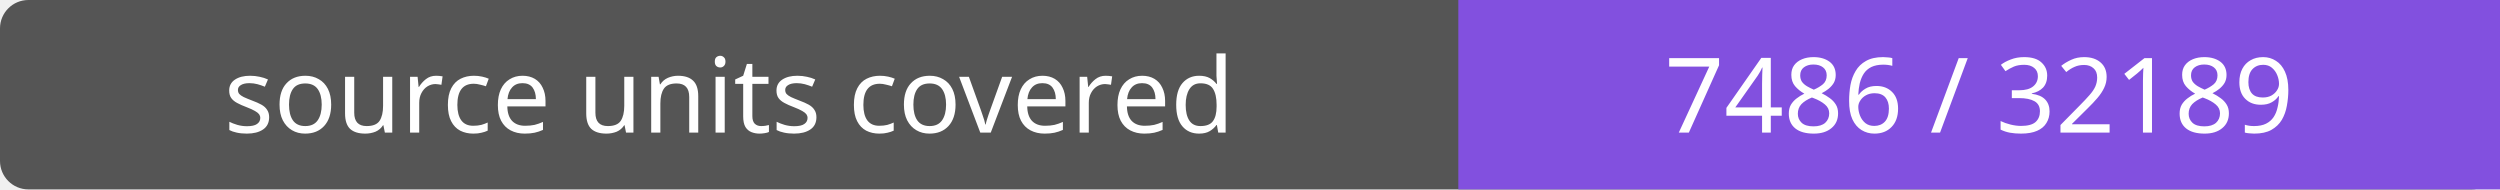
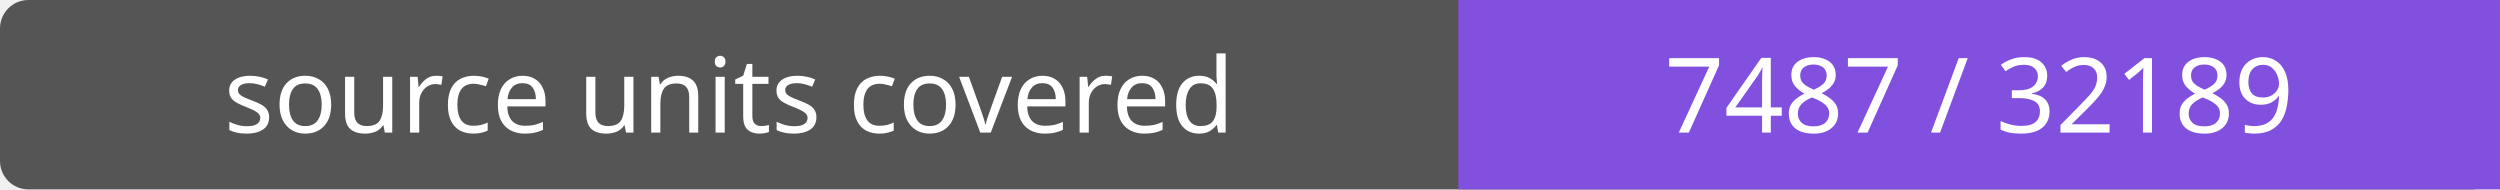
- <svg xmlns="http://www.w3.org/2000/svg" width="264" height="20" role="img" aria-label="source units covered: 7486 / 32189">
+ <svg xmlns="http://www.w3.org/2000/svg" width="264" height="20" role="img" aria-label="source units covered: 7487 / 32189">
  <rect width="264" height="20" rx="3" fill="#555" />
  <path fill="#8250df" d="M154 0h110v20H154z" />
  <g fill="#fff" text-anchor="middle" font-family="Verdana,sans-serif" font-size="11">
    <text x="77.0" y="14">source units covered</text>
-     <text x="209.0" y="14">7486 / 32189</text>
+     <text x="209.0" y="14">7487 / 32189</text>
  </g>
</svg>
